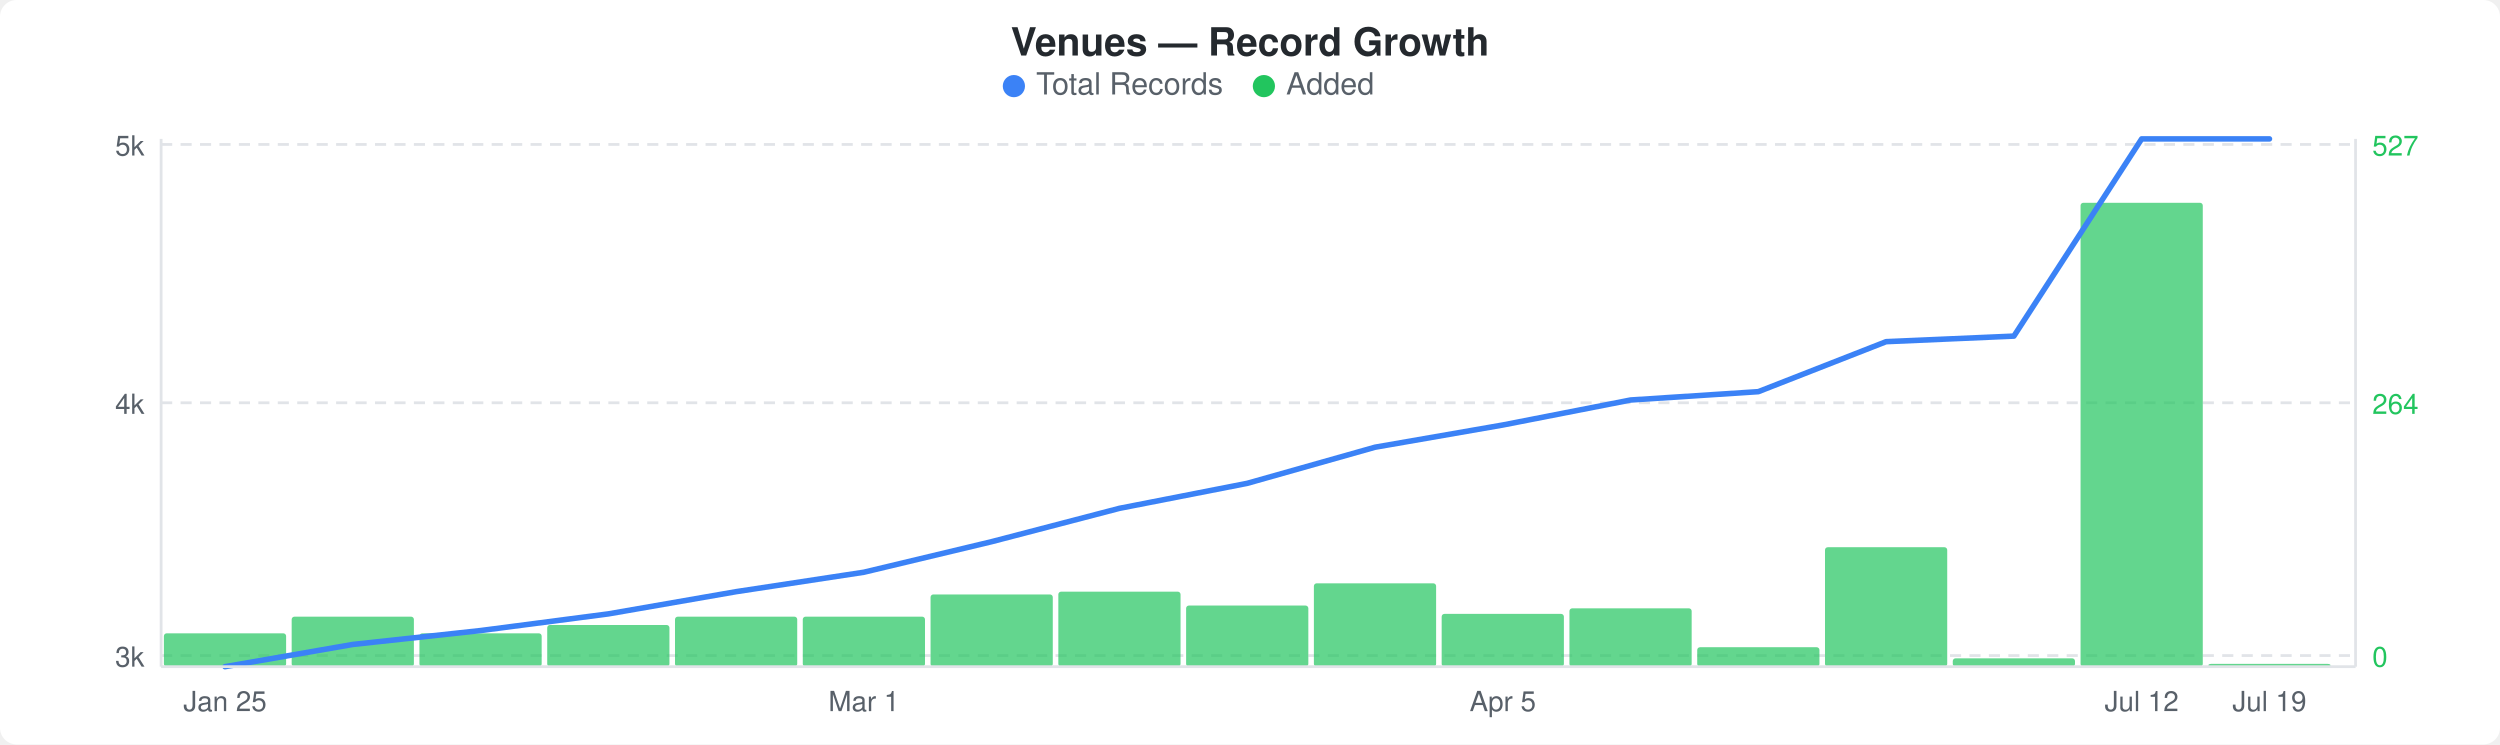
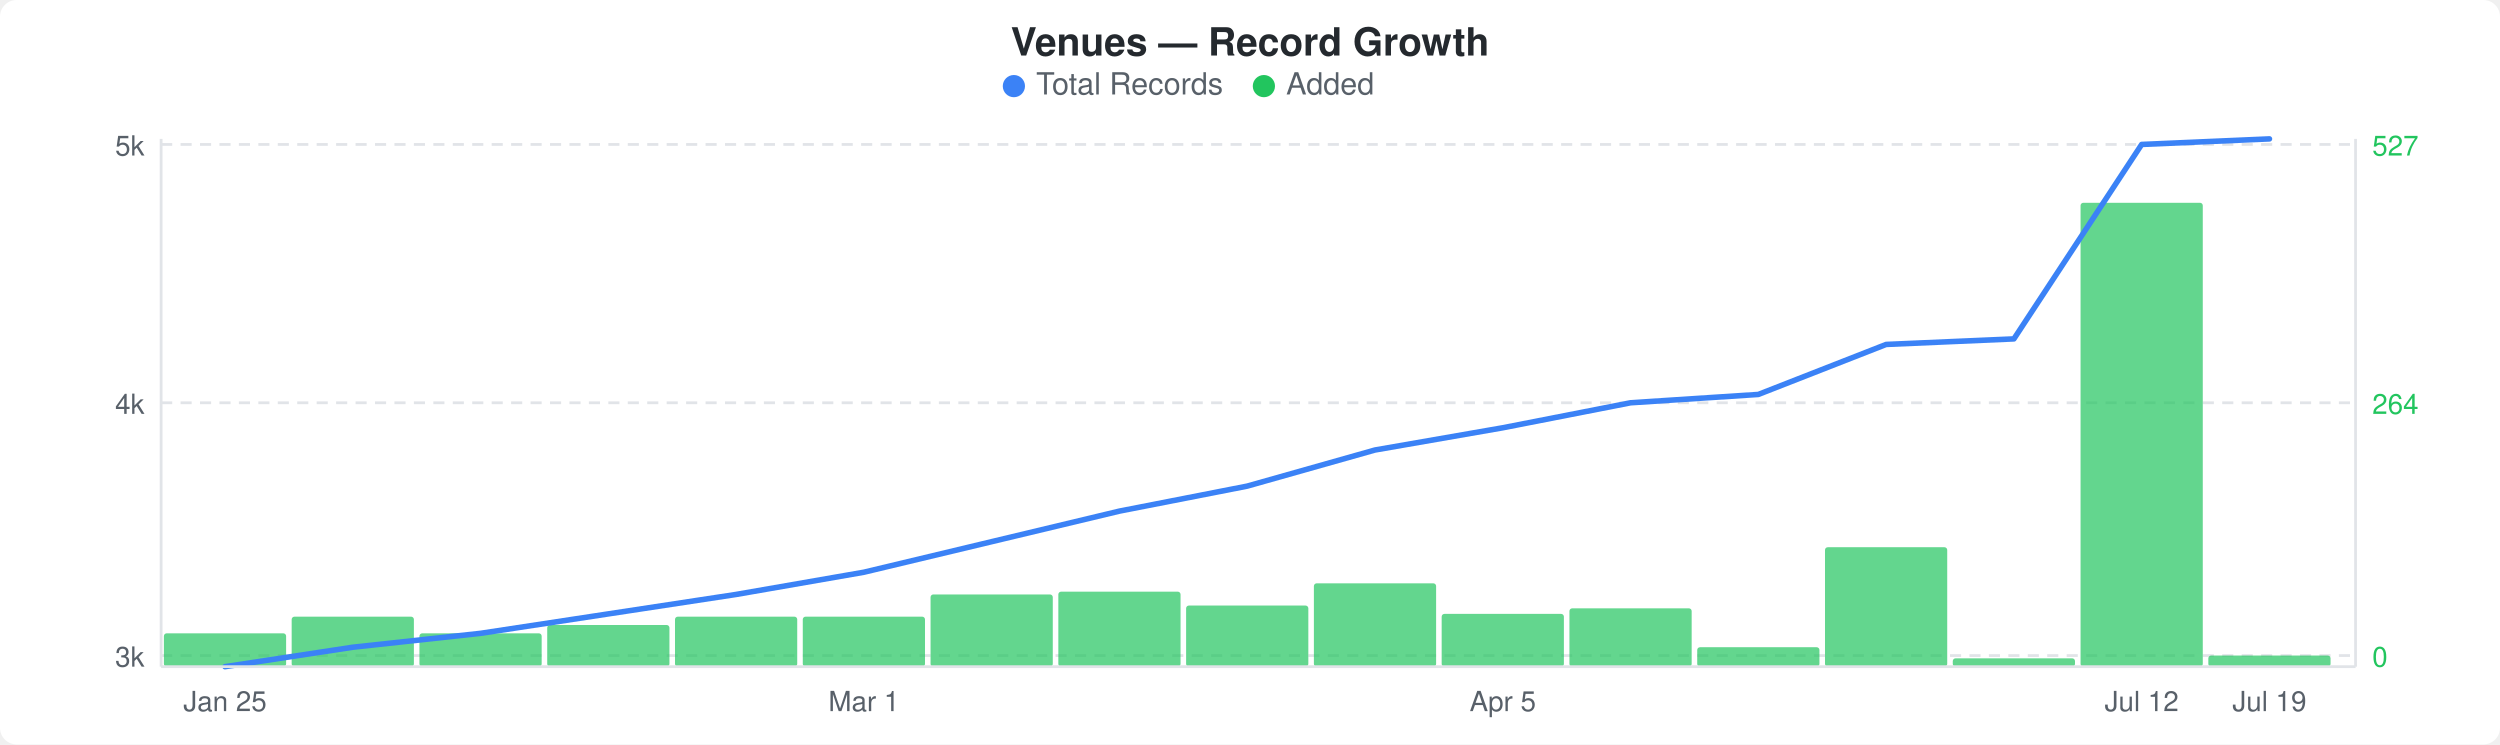
<svg xmlns="http://www.w3.org/2000/svg" width="900" height="268" viewBox="0 0 900 268">
  <rect width="900" height="268" fill="#ffffff" rx="6" ry="6" />
  <text x="450" y="20" text-anchor="middle" font-family="-apple-system, BlinkMacSystemFont, &quot;Segoe UI&quot;, Helvetica, Arial, sans-serif" font-size="14" font-weight="600" fill="#24292e">Venues — Record Growth</text>
  <circle cx="365" cy="31" r="4" fill="#3b82f6" />
  <text x="373" y="34" font-family="-apple-system, BlinkMacSystemFont, &quot;Segoe UI&quot;, Helvetica, Arial, sans-serif" font-size="11" fill="#586069">Total Records</text>
  <circle cx="455" cy="31" r="4" fill="#22c55e" />
  <text x="463" y="34" font-family="-apple-system, BlinkMacSystemFont, &quot;Segoe UI&quot;, Helvetica, Arial, sans-serif" font-size="11" fill="#586069">Added</text>
  <line x1="58" y1="52" x2="848" y2="52" stroke="#e1e4e8" stroke-width="1" stroke-dasharray="4,3" />
  <line x1="58" y1="145" x2="848" y2="145" stroke="#e1e4e8" stroke-width="1" stroke-dasharray="4,3" />
  <line x1="58" y1="236" x2="848" y2="236" stroke="#e1e4e8" stroke-width="1" stroke-dasharray="4,3" />
  <rect x="59" y="228" width="44" height="12" rx="1" fill="#22c55eb3" />
  <rect x="105" y="222" width="44" height="18" rx="1" fill="#22c55eb3" />
  <rect x="151" y="228" width="44" height="12" rx="1" fill="#22c55eb3" />
  <rect x="197" y="225" width="44" height="15" rx="1" fill="#22c55eb3" />
  <rect x="243" y="222" width="44" height="18" rx="1" fill="#22c55eb3" />
  <rect x="289" y="222" width="44" height="18" rx="1" fill="#22c55eb3" />
  <rect x="335" y="214" width="44" height="26" rx="1" fill="#22c55eb3" />
  <rect x="381" y="213" width="44" height="27" rx="1" fill="#22c55eb3" />
  <rect x="427" y="218" width="44" height="22" rx="1" fill="#22c55eb3" />
  <rect x="473" y="210" width="44" height="30" rx="1" fill="#22c55eb3" />
  <rect x="519" y="221" width="44" height="19" rx="1" fill="#22c55eb3" />
  <rect x="565" y="219" width="44" height="21" rx="1" fill="#22c55eb3" />
  <rect x="611" y="233" width="44" height="7" rx="1" fill="#22c55eb3" />
  <rect x="657" y="197" width="44" height="43" rx="1" fill="#22c55eb3" />
  <rect x="703" y="237" width="44" height="3" rx="1" fill="#22c55eb3" />
  <rect x="749" y="73" width="44" height="167" rx="1" fill="#22c55eb3" />
-   <rect x="795" y="239" width="44" height="1" rx="1" fill="#22c55eb3" />
-   <polyline points="81,240 127,232 173,227 219,221 265,213 311,206 357,195 403,183 449,174 495,161 541,153 587,144 633,141 679,123 725,121 771,50 817,50" fill="none" stroke="#3b82f6" stroke-width="2" stroke-linejoin="round" stroke-linecap="round" />
+   <rect x="795" y="236" width="44" height="4" rx="1" fill="#22c55eb3" />
+   <polyline points="81,240 127,233 173,228 219,221 265,214 311,206 357,195 403,184 449,175 495,162 541,154 587,145 633,142 679,124 725,122 771,52 817,50" fill="none" stroke="#3b82f6" stroke-width="2" stroke-linejoin="round" stroke-linecap="round" />
  <text x="52" y="56" text-anchor="end" font-family="-apple-system, BlinkMacSystemFont, &quot;Segoe UI&quot;, Helvetica, Arial, sans-serif" font-size="10" fill="#586069">5k</text>
  <text x="52" y="149" text-anchor="end" font-family="-apple-system, BlinkMacSystemFont, &quot;Segoe UI&quot;, Helvetica, Arial, sans-serif" font-size="10" fill="#586069">4k</text>
  <text x="52" y="240" text-anchor="end" font-family="-apple-system, BlinkMacSystemFont, &quot;Segoe UI&quot;, Helvetica, Arial, sans-serif" font-size="10" fill="#586069">3k</text>
  <text x="854" y="56" text-anchor="start" font-family="-apple-system, BlinkMacSystemFont, &quot;Segoe UI&quot;, Helvetica, Arial, sans-serif" font-size="10" fill="#22c55e">527</text>
  <text x="854" y="149" text-anchor="start" font-family="-apple-system, BlinkMacSystemFont, &quot;Segoe UI&quot;, Helvetica, Arial, sans-serif" font-size="10" fill="#22c55e">264</text>
  <text x="854" y="240" text-anchor="start" font-family="-apple-system, BlinkMacSystemFont, &quot;Segoe UI&quot;, Helvetica, Arial, sans-serif" font-size="10" fill="#22c55e">0</text>
  <line x1="58" y1="50" x2="58" y2="240" stroke="#e1e4e8" stroke-width="1" />
  <line x1="58" y1="240" x2="848" y2="240" stroke="#e1e4e8" stroke-width="1" />
  <line x1="848" y1="50" x2="848" y2="240" stroke="#e1e4e8" stroke-width="1" />
  <text x="81" y="256" text-anchor="middle" font-family="-apple-system, BlinkMacSystemFont, &quot;Segoe UI&quot;, Helvetica, Arial, sans-serif" font-size="10" fill="#586069">Jan 25</text>
  <text x="311" y="256" text-anchor="middle" font-family="-apple-system, BlinkMacSystemFont, &quot;Segoe UI&quot;, Helvetica, Arial, sans-serif" font-size="10" fill="#586069">Mar 1</text>
  <text x="541" y="256" text-anchor="middle" font-family="-apple-system, BlinkMacSystemFont, &quot;Segoe UI&quot;, Helvetica, Arial, sans-serif" font-size="10" fill="#586069">Apr 5</text>
  <text x="771" y="256" text-anchor="middle" font-family="-apple-system, BlinkMacSystemFont, &quot;Segoe UI&quot;, Helvetica, Arial, sans-serif" font-size="10" fill="#586069">Jul 12</text>
  <text x="817" y="256" text-anchor="middle" font-family="-apple-system, BlinkMacSystemFont, &quot;Segoe UI&quot;, Helvetica, Arial, sans-serif" font-size="10" fill="#586069">Jul 19</text>
</svg>
